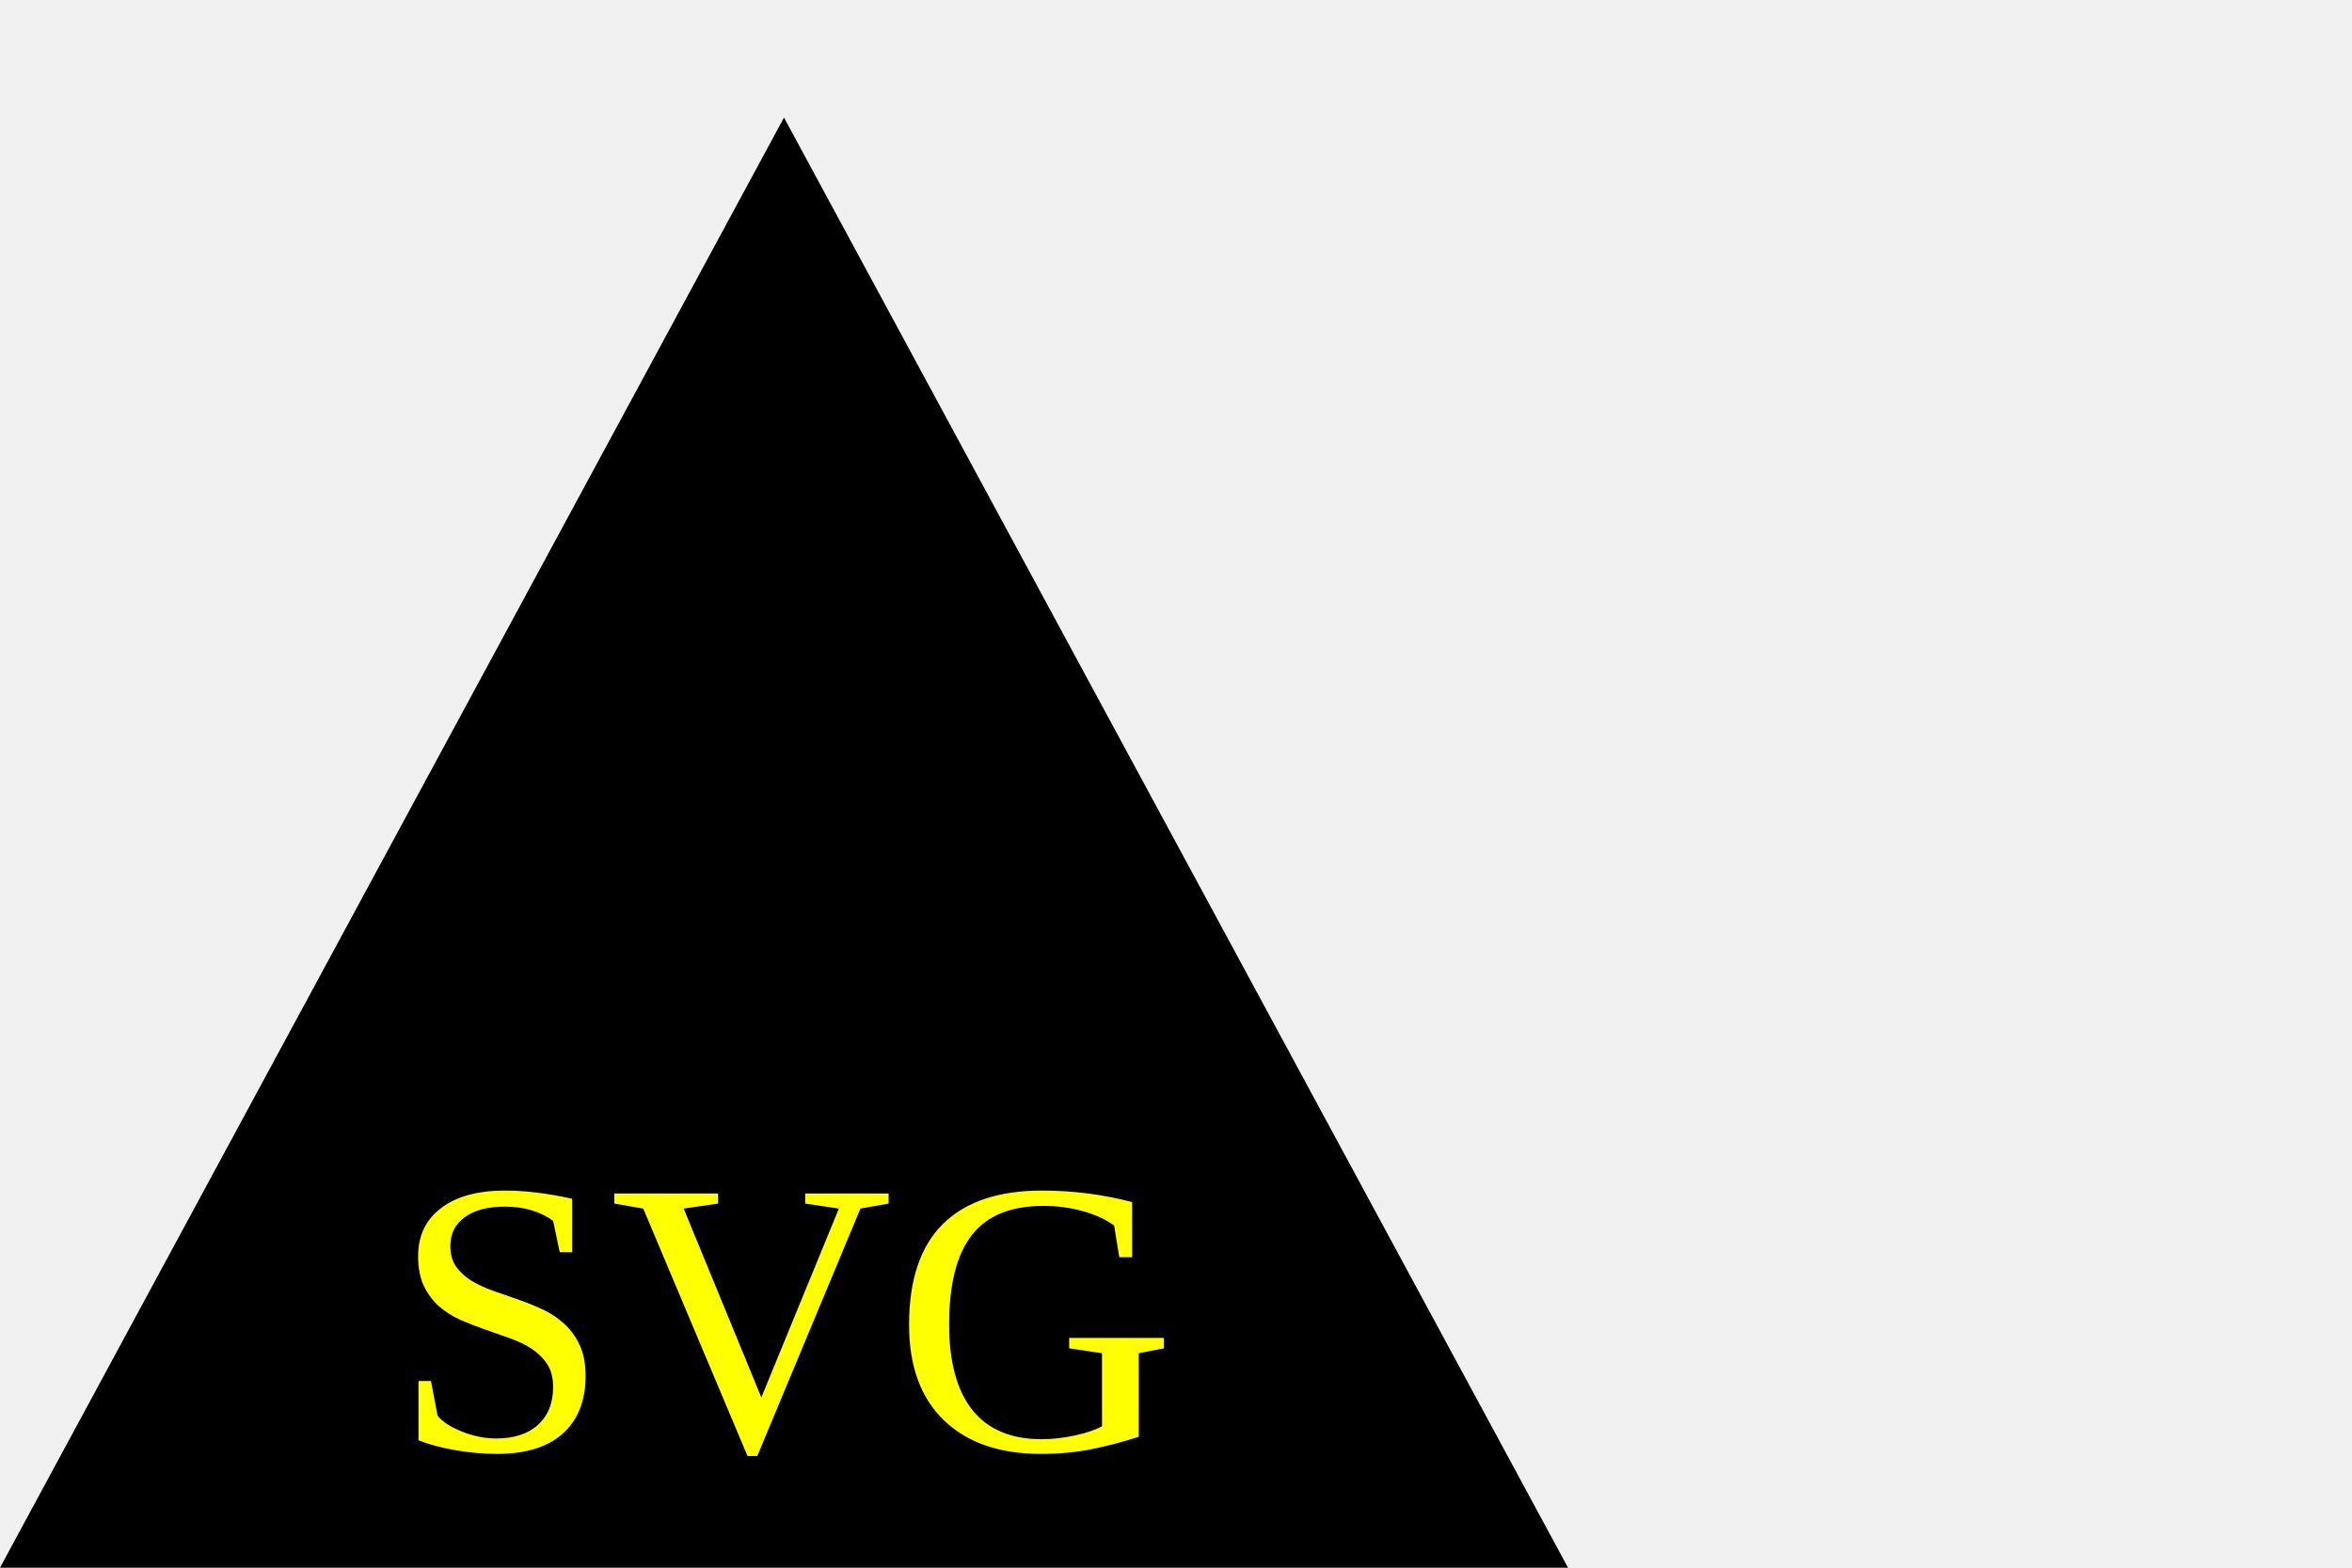
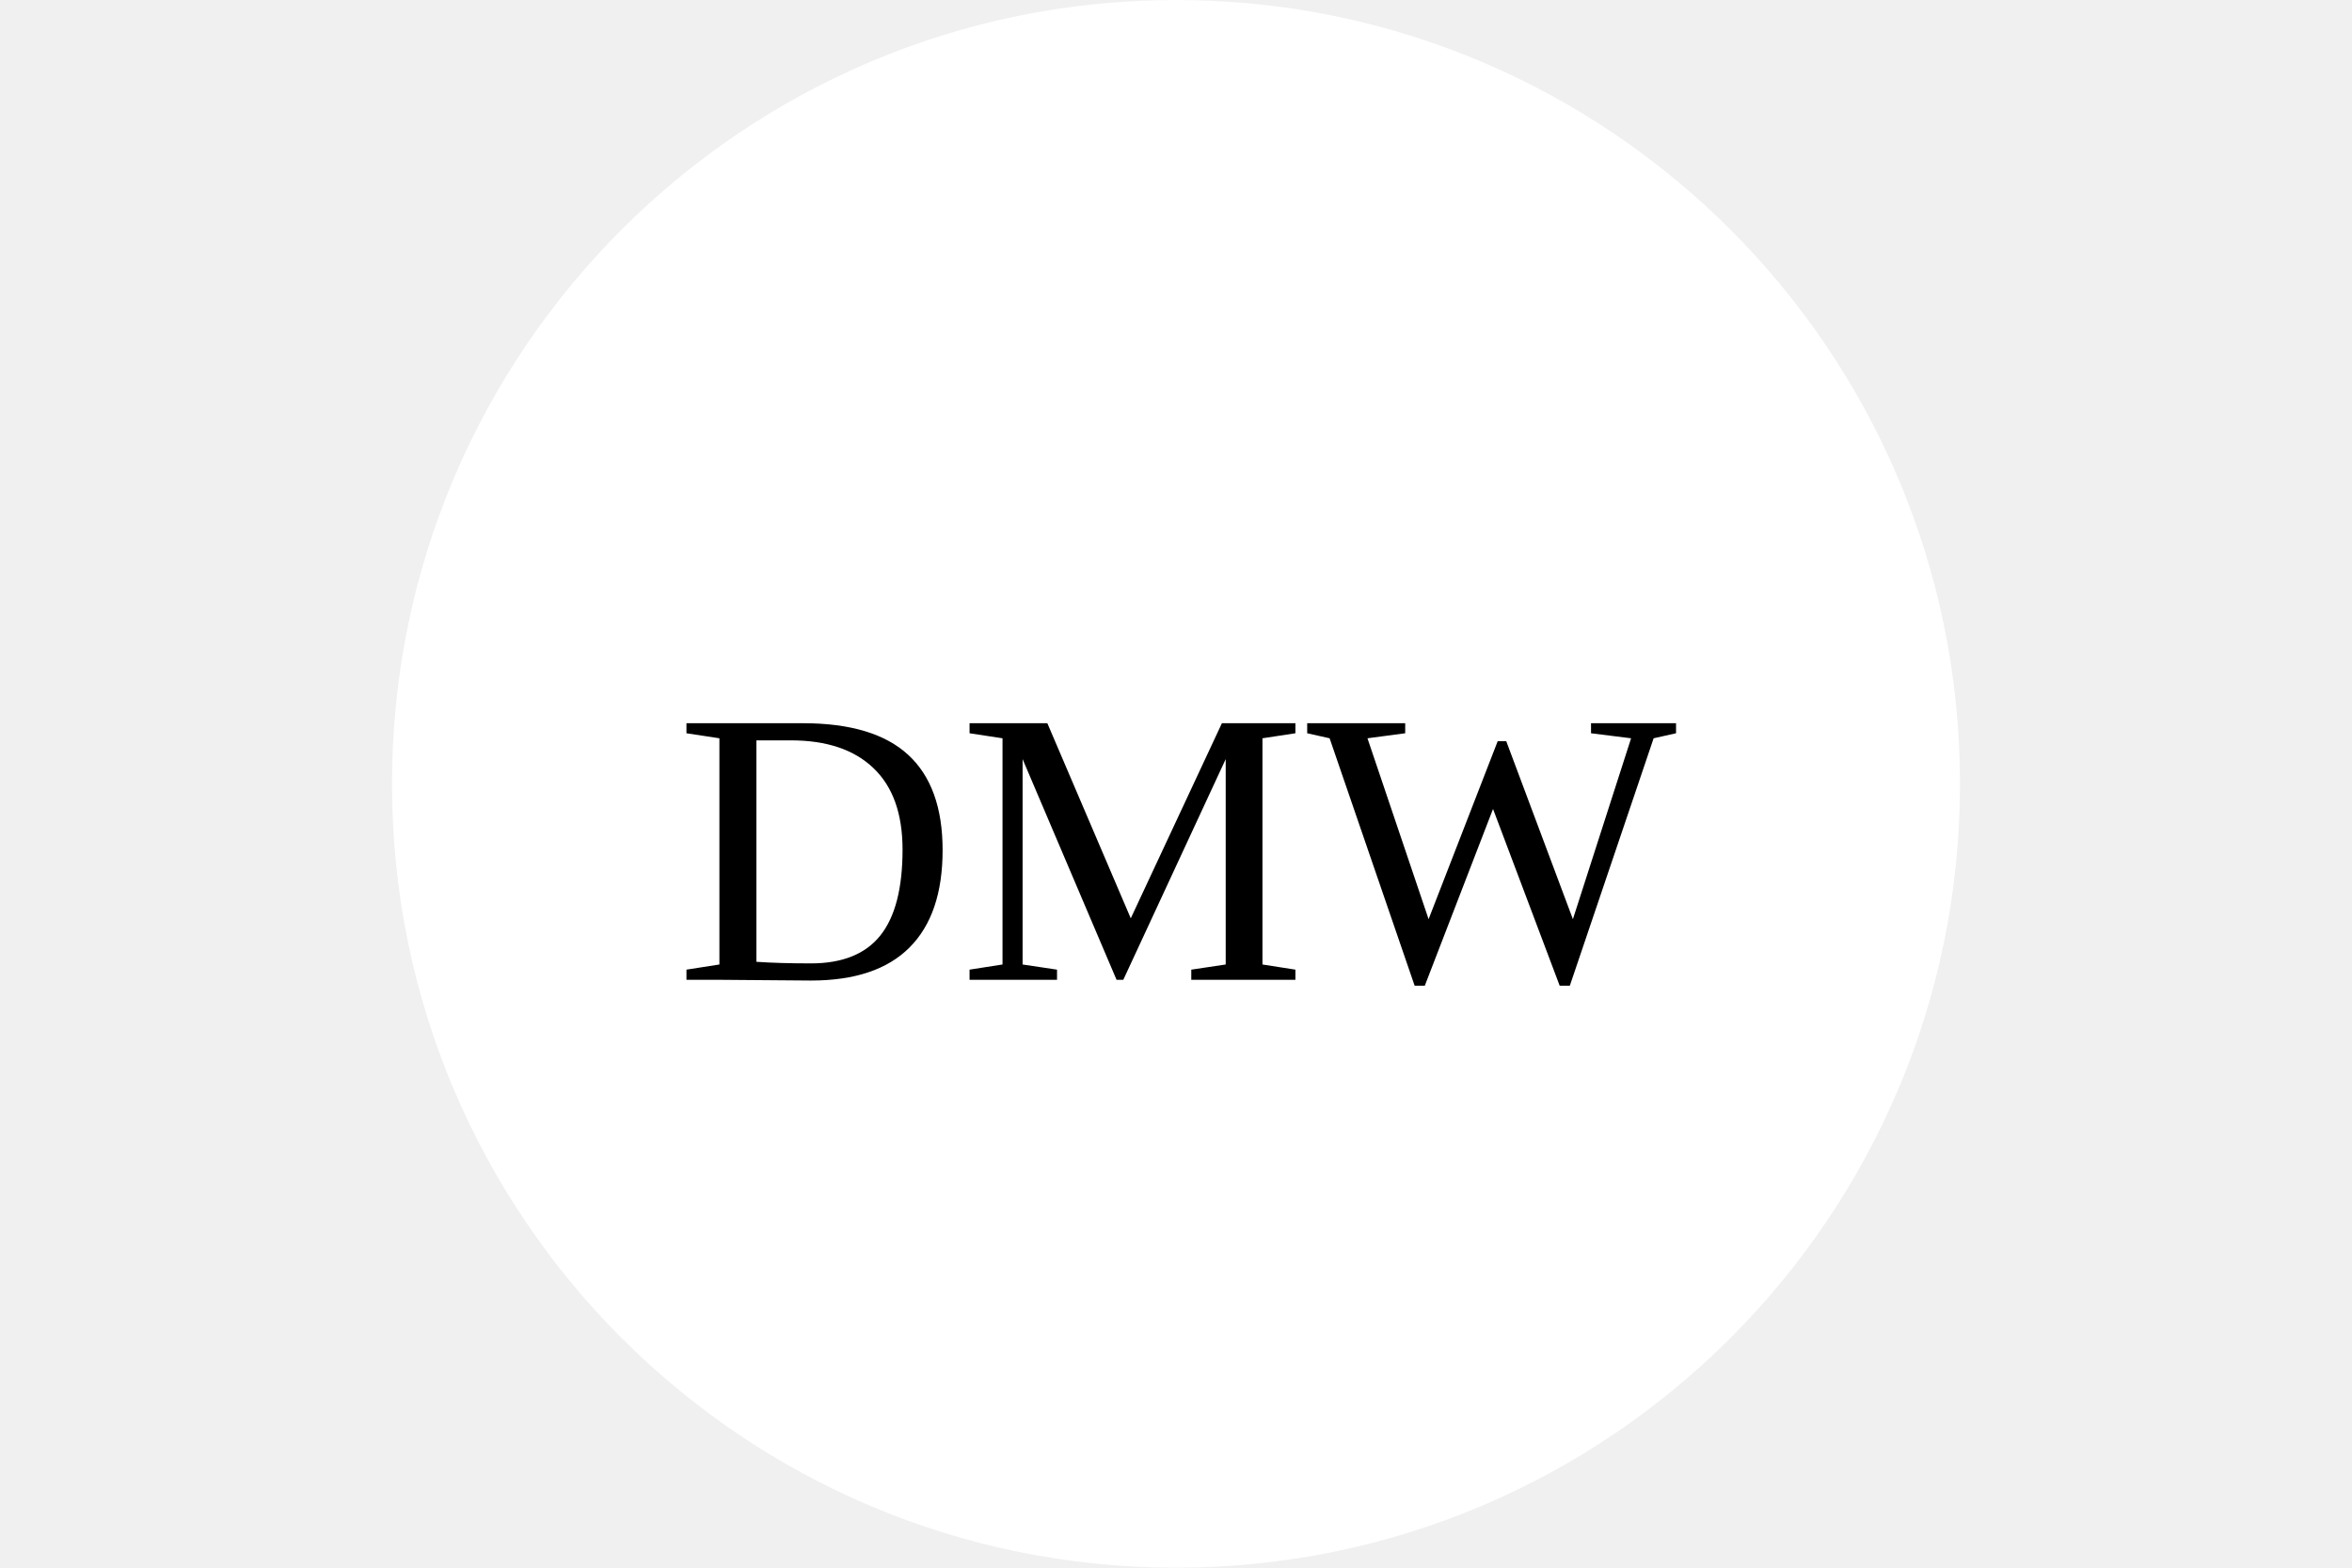
<svg width="300" height="200">
-   <polygon points="100, 15 200 ,200 0, 200" fill="#000000" />
-   <text x="100" y="185" font-size="50" text-anchor="middle" fill="yellow">SVG</text>
+   <circle cx="150" cy="100" r="100" fill="white" />
+   <text x="150" y="125" font-size="50" text-anchor="middle" fill="black">DMW</text>
</svg>
